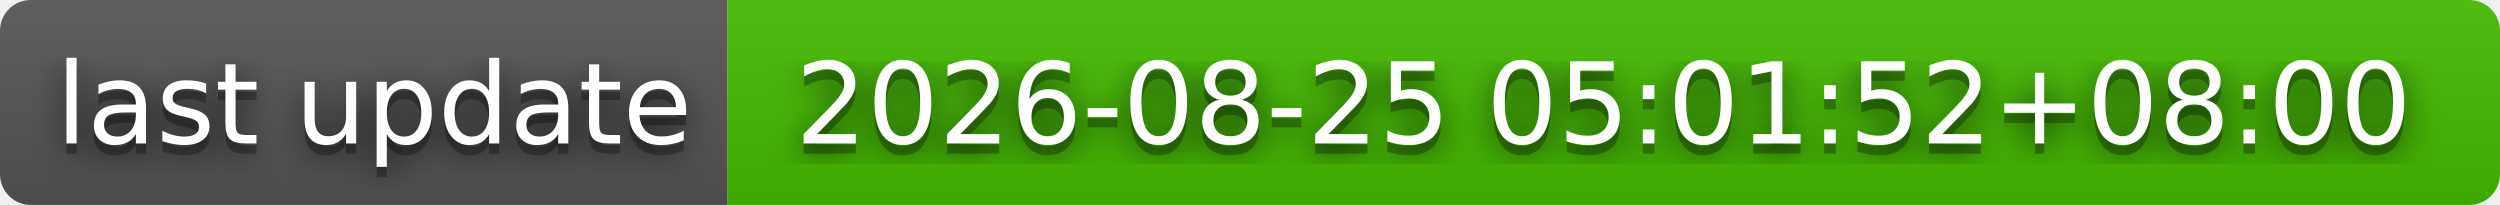
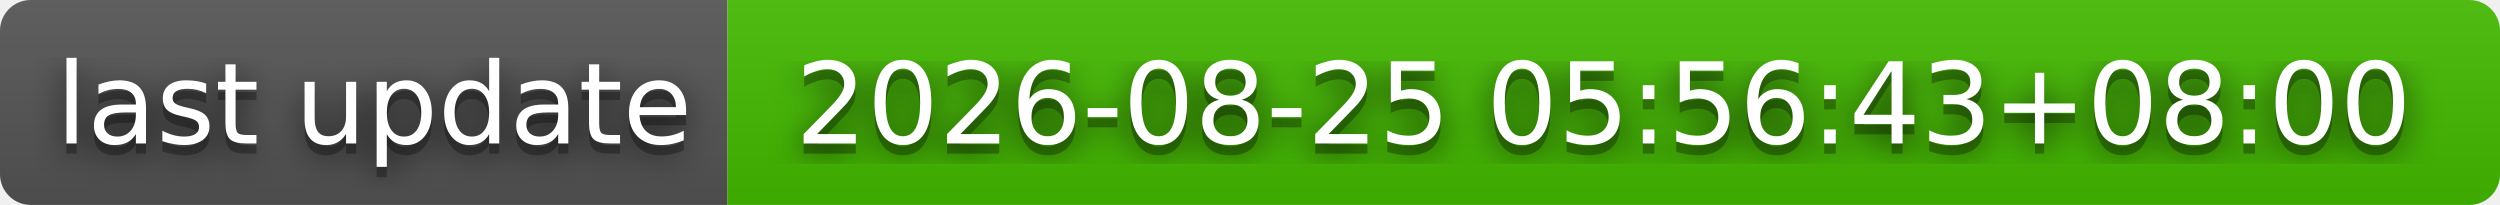
- <svg xmlns="http://www.w3.org/2000/svg" width="244" height="20" role="img" aria-label="last update: 2026-08-25 05:01:52+08:00">
+ <svg xmlns="http://www.w3.org/2000/svg" width="244" height="20" role="img" aria-label="last update: 2026-08-25 05:56:43+08:00">
  <filter id="blur">
    <feGaussianBlur stdDeviation="16" />
  </filter>
  <linearGradient id="s" x2="0" y2="100%">
    <stop offset="0" stop-color="#bbb" stop-opacity=".1" />
    <stop offset="1" stop-opacity=".1" />
  </linearGradient>
  <clipPath id="r">
    <rect width="244" height="20" rx="3" />
  </clipPath>
  <g clip-path="url(#r)">
    <rect width="71" height="20" fill="#555" />
    <rect x="71" width="173" height="20" fill="#4b0" />
    <rect width="244" height="20" fill="url(#s)" />
  </g>
  <g fill="#fff" text-anchor="middle" font-family="Verdana,Geneva,DejaVu Sans,sans-serif" text-rendering="geometricPrecision" font-size="110">
    <g transform="scale(.1)">
      <g aria-hidden="true" fill="#010101">
        <text x="365" y="150" fill-opacity=".8" filter="url(#blur)" textLength="610">last update</text>
        <text x="365" y="150" fill-opacity=".3" textLength="610">last update</text>
      </g>
      <text x="365" y="140" textLength="610">last update</text>
    </g>
    <g transform="scale(.1)">
      <g aria-hidden="true" fill="#010101">
-         <text x="1565" y="150" fill-opacity=".8" filter="url(#blur)" textLength="1630">2026-08-25 05:01:52+08:00</text>
-         <text x="1565" y="150" fill-opacity=".3" textLength="1630">2026-08-25 05:01:52+08:00</text>
+         <text x="1565" y="150" fill-opacity=".8" filter="url(#blur)" textLength="1630">2026-08-25 05:56:43+08:00</text>
+         <text x="1565" y="150" fill-opacity=".3" textLength="1630">2026-08-25 05:56:43+08:00</text>
      </g>
-       <text x="1565" y="140" textLength="1630">2026-08-25 05:01:52+08:00</text>
+       <text x="1565" y="140" textLength="1630">2026-08-25 05:56:43+08:00</text>
    </g>
  </g>
</svg>
